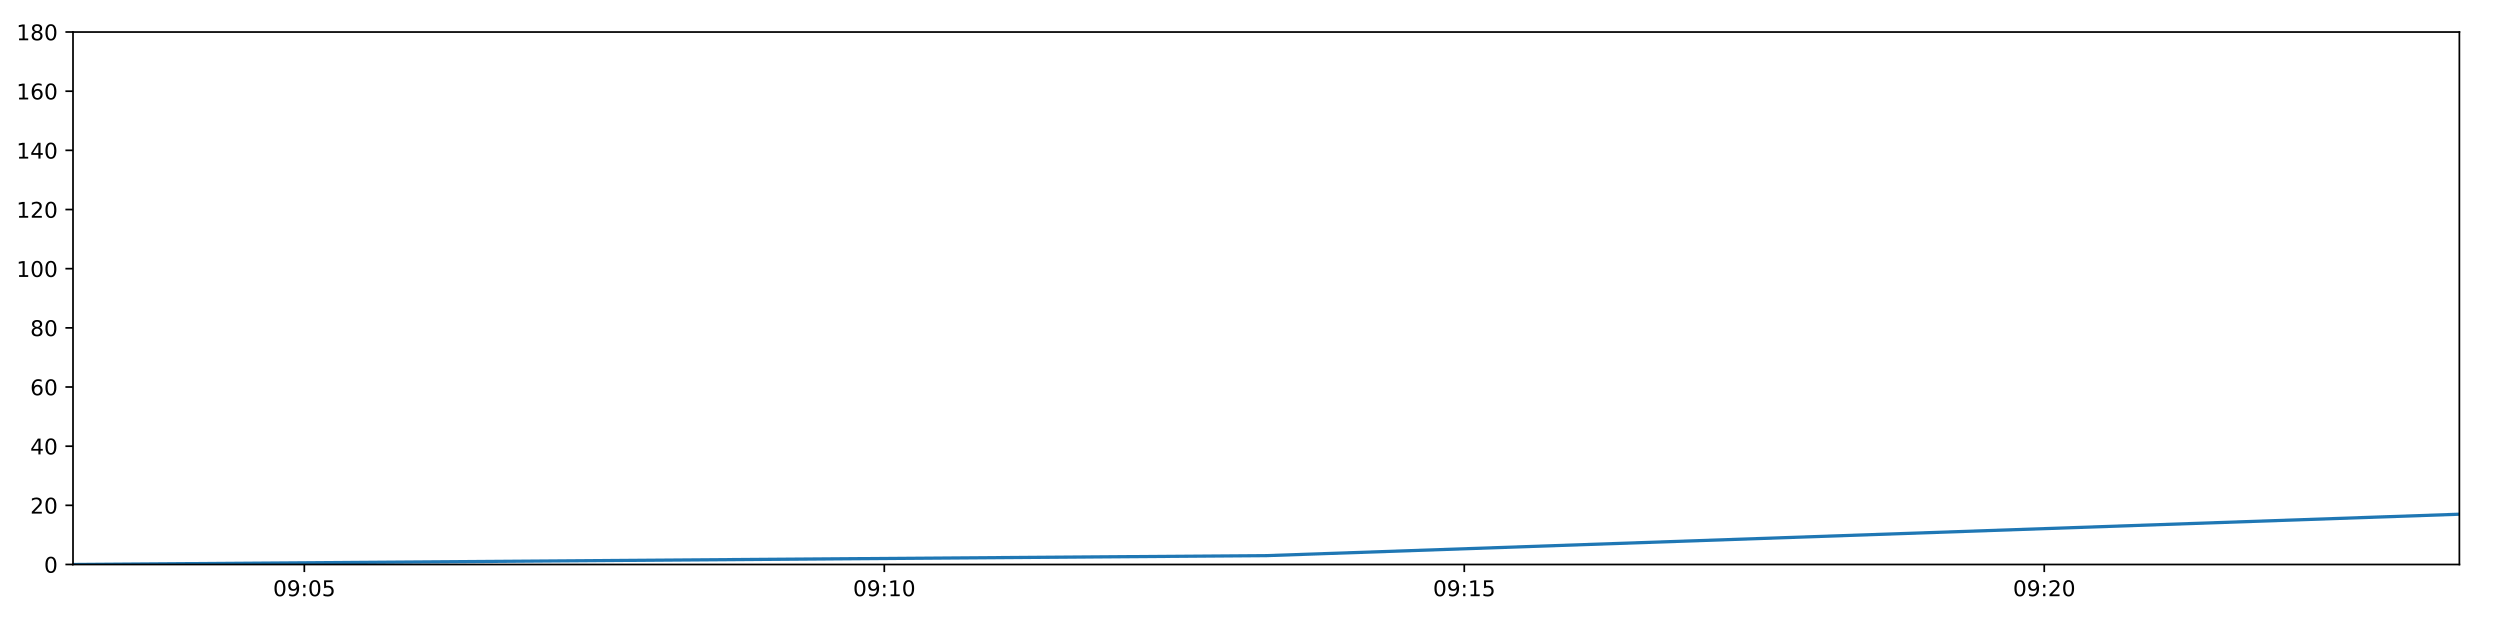
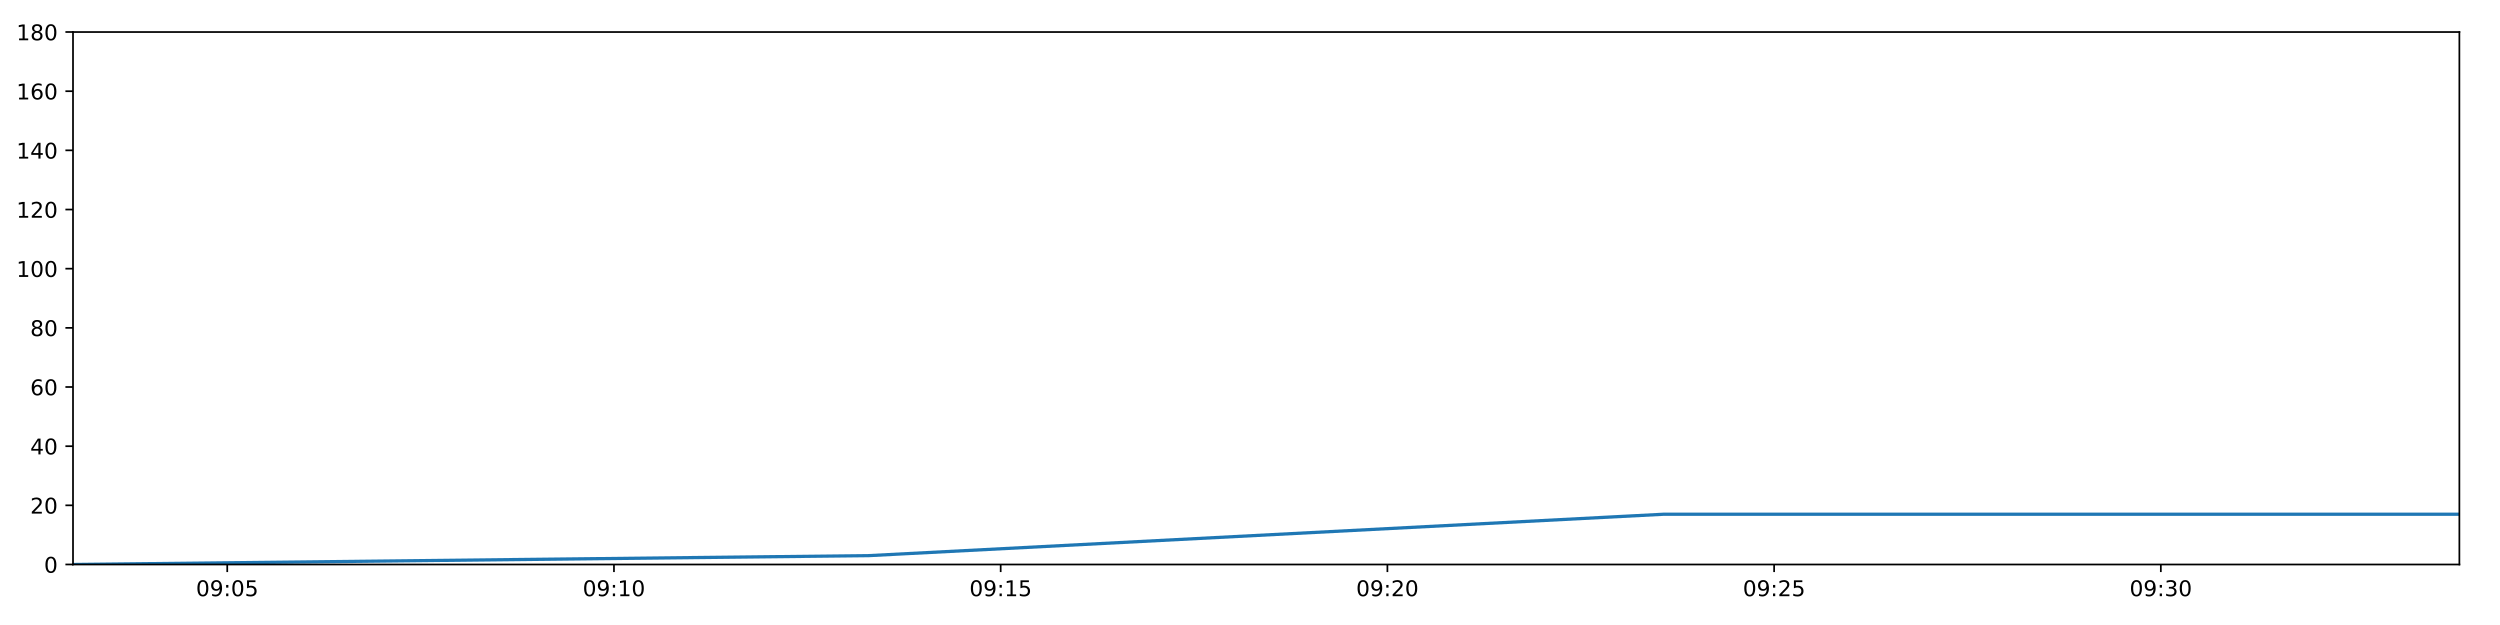
<svg xmlns="http://www.w3.org/2000/svg" xmlns:xlink="http://www.w3.org/1999/xlink" height="288pt" version="1.1" viewBox="0 0 1152 288" width="1152pt">
  <defs>
    <style type="text/css">
*{stroke-linecap:butt;stroke-linejoin:round;}
  </style>
  </defs>
  <g id="figure_1">
    <g id="patch_1">
      <path d="M 0 288  L 1152 288  L 1152 0  L 0 0  z " style="fill:#ffffff;" />
    </g>
    <g id="axes_1">
      <g id="patch_2">
        <path d="M 33.64 260.12  L 1133.28 260.12  L 1133.28 14.76  L 33.64 14.76  z " style="fill:#ffffff;" />
      </g>
      <g id="matplotlib.axis_1">
        <g id="xtick_1">
          <g id="line2d_1">
            <defs>
-               <path d="M 0 0  L 0 3.5  " id="me4b295f424" style="stroke:#000000;stroke-width:0.8;" />
-             </defs>
-             <g>
-               <use style="stroke:#000000;stroke-width:0.8;" x="140.23" xlink:href="#me4b295f424" y="260.12" />
+               <path d="M 0 0  L 0 3.5  " id="m986cdcb963" style="stroke:#000000;stroke-width:0.8;" />
+             </defs>
+             <g>
+               <use style="stroke:#000000;stroke-width:0.8;" x="104.713" xlink:href="#m986cdcb963" y="260.12" />
            </g>
          </g>
          <g id="text_1">
            <defs>
              <path d="M 31.781 66.406  Q 24.172 66.406 20.328 58.906  Q 16.5 51.422 16.5 36.375  Q 16.5 21.391 20.328 13.891  Q 24.172 6.391 31.781 6.391  Q 39.453 6.391 43.281 13.891  Q 47.125 21.391 47.125 36.375  Q 47.125 51.422 43.281 58.906  Q 39.453 66.406 31.781 66.406  z M 31.781 74.219  Q 44.047 74.219 50.516 64.516  Q 56.984 54.828 56.984 36.375  Q 56.984 17.969 50.516 8.266  Q 44.047 -1.422 31.781 -1.422  Q 19.531 -1.422 13.062 8.266  Q 6.594 17.969 6.594 36.375  Q 6.594 54.828 13.062 64.516  Q 19.531 74.219 31.781 74.219  z " id="DejaVuSans-48" />
              <path d="M 10.984 1.516  L 10.984 10.5  Q 14.703 8.734 18.5 7.812  Q 22.312 6.891 25.984 6.891  Q 35.75 6.891 40.891 13.453  Q 46.047 20.016 46.781 33.406  Q 43.953 29.203 39.594 26.953  Q 35.25 24.703 29.984 24.703  Q 19.047 24.703 12.672 31.312  Q 6.297 37.938 6.297 49.422  Q 6.297 60.641 12.938 67.422  Q 19.578 74.219 30.609 74.219  Q 43.266 74.219 49.922 64.516  Q 56.594 54.828 56.594 36.375  Q 56.594 19.141 48.406 8.859  Q 40.234 -1.422 26.422 -1.422  Q 22.703 -1.422 18.891 -0.688  Q 15.094 0.047 10.984 1.516  z M 30.609 32.422  Q 37.25 32.422 41.125 36.953  Q 45.016 41.5 45.016 49.422  Q 45.016 57.281 41.125 61.844  Q 37.25 66.406 30.609 66.406  Q 23.969 66.406 20.094 61.844  Q 16.219 57.281 16.219 49.422  Q 16.219 41.5 20.094 36.953  Q 23.969 32.422 30.609 32.422  z " id="DejaVuSans-57" />
              <path d="M 11.719 12.406  L 22.016 12.406  L 22.016 0  L 11.719 0  z M 11.719 51.703  L 22.016 51.703  L 22.016 39.312  L 11.719 39.312  z " id="DejaVuSans-58" />
              <path d="M 10.797 72.906  L 49.516 72.906  L 49.516 64.594  L 19.828 64.594  L 19.828 46.734  Q 21.969 47.469 24.109 47.828  Q 26.266 48.188 28.422 48.188  Q 40.625 48.188 47.75 41.5  Q 54.891 34.812 54.891 23.391  Q 54.891 11.625 47.562 5.094  Q 40.234 -1.422 26.906 -1.422  Q 22.312 -1.422 17.547 -0.641  Q 12.797 0.141 7.719 1.703  L 7.719 11.625  Q 12.109 9.234 16.797 8.062  Q 21.484 6.891 26.703 6.891  Q 35.156 6.891 40.078 11.328  Q 45.016 15.766 45.016 23.391  Q 45.016 31 40.078 35.438  Q 35.156 39.891 26.703 39.891  Q 22.75 39.891 18.812 39.016  Q 14.891 38.141 10.797 36.281  z " id="DejaVuSans-53" />
            </defs>
-             <g transform="translate(125.8209 274.7184)scale(0.1 -0.1)">
+             <g transform="translate(90.30322 274.7184)scale(0.1 -0.1)">
              <use xlink:href="#DejaVuSans-48" />
              <use x="63.623" xlink:href="#DejaVuSans-57" />
              <use x="127.246" xlink:href="#DejaVuSans-58" />
              <use x="160.938" xlink:href="#DejaVuSans-48" />
              <use x="224.561" xlink:href="#DejaVuSans-53" />
            </g>
          </g>
        </g>
        <g id="xtick_2">
          <g id="line2d_2">
            <g>
-               <use style="stroke:#000000;stroke-width:0.8;" x="407.484" xlink:href="#me4b295f424" y="260.12" />
+               <use style="stroke:#000000;stroke-width:0.8;" x="282.913" xlink:href="#m986cdcb963" y="260.12" />
            </g>
          </g>
          <g id="text_2">
            <defs>
              <path d="M 12.406 8.297  L 28.516 8.297  L 28.516 63.922  L 10.984 60.406  L 10.984 69.391  L 28.422 72.906  L 38.281 72.906  L 38.281 8.297  L 54.391 8.297  L 54.391 0  L 12.406 0  z " id="DejaVuSans-49" />
            </defs>
-             <g transform="translate(393.0744 274.7184)scale(0.1 -0.1)">
+             <g transform="translate(268.5033 274.7184)scale(0.1 -0.1)">
              <use xlink:href="#DejaVuSans-48" />
              <use x="63.623" xlink:href="#DejaVuSans-57" />
              <use x="127.246" xlink:href="#DejaVuSans-58" />
              <use x="160.938" xlink:href="#DejaVuSans-49" />
              <use x="224.561" xlink:href="#DejaVuSans-48" />
            </g>
          </g>
        </g>
        <g id="xtick_3">
          <g id="line2d_3">
            <g>
-               <use style="stroke:#000000;stroke-width:0.8;" x="674.737" xlink:href="#me4b295f424" y="260.12" />
+               <use style="stroke:#000000;stroke-width:0.8;" x="461.113" xlink:href="#m986cdcb963" y="260.12" />
            </g>
          </g>
          <g id="text_3">
-             <g transform="translate(660.3279 274.7184)scale(0.1 -0.1)">
+             <g transform="translate(446.7033 274.7184)scale(0.1 -0.1)">
              <use xlink:href="#DejaVuSans-48" />
              <use x="63.623" xlink:href="#DejaVuSans-57" />
              <use x="127.246" xlink:href="#DejaVuSans-58" />
              <use x="160.938" xlink:href="#DejaVuSans-49" />
              <use x="224.561" xlink:href="#DejaVuSans-53" />
            </g>
          </g>
        </g>
        <g id="xtick_4">
          <g id="line2d_4">
            <g>
-               <use style="stroke:#000000;stroke-width:0.8;" x="941.991" xlink:href="#me4b295f424" y="260.12" />
+               <use style="stroke:#000000;stroke-width:0.8;" x="639.313" xlink:href="#m986cdcb963" y="260.12" />
            </g>
          </g>
          <g id="text_4">
            <defs>
              <path d="M 19.188 8.297  L 53.609 8.297  L 53.609 0  L 7.328 0  L 7.328 8.297  Q 12.938 14.109 22.625 23.891  Q 32.328 33.688 34.812 36.531  Q 39.547 41.844 41.422 45.531  Q 43.312 49.219 43.312 52.781  Q 43.312 58.594 39.234 62.25  Q 35.156 65.922 28.609 65.922  Q 23.969 65.922 18.812 64.312  Q 13.672 62.703 7.812 59.422  L 7.812 69.391  Q 13.766 71.781 18.938 73  Q 24.125 74.219 28.422 74.219  Q 39.75 74.219 46.484 68.547  Q 53.219 62.891 53.219 53.422  Q 53.219 48.922 51.531 44.891  Q 49.859 40.875 45.406 35.406  Q 44.188 33.984 37.641 27.219  Q 31.109 20.453 19.188 8.297  z " id="DejaVuSans-50" />
            </defs>
-             <g transform="translate(927.5814 274.7184)scale(0.1 -0.1)">
+             <g transform="translate(624.9034 274.7184)scale(0.1 -0.1)">
              <use xlink:href="#DejaVuSans-48" />
              <use x="63.623" xlink:href="#DejaVuSans-57" />
              <use x="127.246" xlink:href="#DejaVuSans-58" />
              <use x="160.938" xlink:href="#DejaVuSans-50" />
              <use x="224.561" xlink:href="#DejaVuSans-48" />
            </g>
          </g>
        </g>
+         <g id="xtick_5">
+           <g id="line2d_5">
+             <g>
+               <use style="stroke:#000000;stroke-width:0.8;" x="817.513" xlink:href="#m986cdcb963" y="260.12" />
+             </g>
+           </g>
+           <g id="text_5">
+             <g transform="translate(803.1035 274.7184)scale(0.1 -0.1)">
+               <use xlink:href="#DejaVuSans-48" />
+               <use x="63.623" xlink:href="#DejaVuSans-57" />
+               <use x="127.246" xlink:href="#DejaVuSans-58" />
+               <use x="160.938" xlink:href="#DejaVuSans-50" />
+               <use x="224.561" xlink:href="#DejaVuSans-53" />
+             </g>
+           </g>
+         </g>
+         <g id="xtick_6">
+           <g id="line2d_6">
+             <g>
+               <use style="stroke:#000000;stroke-width:0.8;" x="995.713" xlink:href="#m986cdcb963" y="260.12" />
+             </g>
+           </g>
+           <g id="text_6">
+             <defs>
+               <path d="M 40.578 39.312  Q 47.656 37.797 51.625 33  Q 55.609 28.219 55.609 21.188  Q 55.609 10.406 48.188 4.484  Q 40.766 -1.422 27.094 -1.422  Q 22.516 -1.422 17.656 -0.516  Q 12.797 0.391 7.625 2.203  L 7.625 11.719  Q 11.719 9.328 16.594 8.109  Q 21.484 6.891 26.812 6.891  Q 36.078 6.891 40.938 10.547  Q 45.797 14.203 45.797 21.188  Q 45.797 27.641 41.281 31.266  Q 36.766 34.906 28.719 34.906  L 20.219 34.906  L 20.219 43.016  L 29.109 43.016  Q 36.375 43.016 40.234 45.922  Q 44.094 48.828 44.094 54.297  Q 44.094 59.906 40.109 62.906  Q 36.141 65.922 28.719 65.922  Q 24.656 65.922 20.016 65.031  Q 15.375 64.156 9.812 62.312  L 9.812 71.094  Q 15.438 72.656 20.344 73.438  Q 25.25 74.219 29.594 74.219  Q 40.828 74.219 47.359 69.109  Q 53.906 64.016 53.906 55.328  Q 53.906 49.266 50.438 45.094  Q 46.969 40.922 40.578 39.312  z " id="DejaVuSans-51" />
+             </defs>
+             <g transform="translate(981.3035 274.7184)scale(0.1 -0.1)">
+               <use xlink:href="#DejaVuSans-48" />
+               <use x="63.623" xlink:href="#DejaVuSans-57" />
+               <use x="127.246" xlink:href="#DejaVuSans-58" />
+               <use x="160.938" xlink:href="#DejaVuSans-51" />
+               <use x="224.561" xlink:href="#DejaVuSans-48" />
+             </g>
+           </g>
+         </g>
      </g>
      <g id="matplotlib.axis_2">
        <g id="ytick_1">
-           <g id="line2d_5">
-             <defs>
-               <path d="M 0 0  L -3.5 0  " id="m6bcf3182d5" style="stroke:#000000;stroke-width:0.8;" />
-             </defs>
-             <g>
-               <use style="stroke:#000000;stroke-width:0.8;" x="33.64" xlink:href="#m6bcf3182d5" y="260.12" />
-             </g>
-           </g>
-           <g id="text_5">
+           <g id="line2d_7">
+             <defs>
+               <path d="M 0 0  L -3.5 0  " id="m01f82a94ff" style="stroke:#000000;stroke-width:0.8;" />
+             </defs>
+             <g>
+               <use style="stroke:#000000;stroke-width:0.8;" x="33.64" xlink:href="#m01f82a94ff" y="260.12" />
+             </g>
+           </g>
+           <g id="text_7">
            <g transform="translate(20.2775 263.9192)scale(0.1 -0.1)">
              <use xlink:href="#DejaVuSans-48" />
            </g>
          </g>
        </g>
        <g id="ytick_2">
-           <g id="line2d_6">
-             <g>
-               <use style="stroke:#000000;stroke-width:0.8;" x="33.64" xlink:href="#m6bcf3182d5" y="232.858" />
-             </g>
-           </g>
-           <g id="text_6">
+           <g id="line2d_8">
+             <g>
+               <use style="stroke:#000000;stroke-width:0.8;" x="33.64" xlink:href="#m01f82a94ff" y="232.858" />
+             </g>
+           </g>
+           <g id="text_8">
            <g transform="translate(13.915 236.657)scale(0.1 -0.1)">
              <use xlink:href="#DejaVuSans-50" />
              <use x="63.623" xlink:href="#DejaVuSans-48" />
            </g>
          </g>
        </g>
        <g id="ytick_3">
-           <g id="line2d_7">
-             <g>
-               <use style="stroke:#000000;stroke-width:0.8;" x="33.64" xlink:href="#m6bcf3182d5" y="205.596" />
-             </g>
-           </g>
-           <g id="text_7">
+           <g id="line2d_9">
+             <g>
+               <use style="stroke:#000000;stroke-width:0.8;" x="33.64" xlink:href="#m01f82a94ff" y="205.596" />
+             </g>
+           </g>
+           <g id="text_9">
            <defs>
              <path d="M 37.797 64.312  L 12.891 25.391  L 37.797 25.391  z M 35.203 72.906  L 47.609 72.906  L 47.609 25.391  L 58.016 25.391  L 58.016 17.188  L 47.609 17.188  L 47.609 0  L 37.797 0  L 37.797 17.188  L 4.891 17.188  L 4.891 26.703  z " id="DejaVuSans-52" />
            </defs>
            <g transform="translate(13.915 209.3948)scale(0.1 -0.1)">
              <use xlink:href="#DejaVuSans-52" />
              <use x="63.623" xlink:href="#DejaVuSans-48" />
            </g>
          </g>
        </g>
        <g id="ytick_4">
-           <g id="line2d_8">
-             <g>
-               <use style="stroke:#000000;stroke-width:0.8;" x="33.64" xlink:href="#m6bcf3182d5" y="178.333" />
-             </g>
-           </g>
-           <g id="text_8">
+           <g id="line2d_10">
+             <g>
+               <use style="stroke:#000000;stroke-width:0.8;" x="33.64" xlink:href="#m01f82a94ff" y="178.333" />
+             </g>
+           </g>
+           <g id="text_10">
            <defs>
              <path d="M 33.016 40.375  Q 26.375 40.375 22.484 35.828  Q 18.609 31.297 18.609 23.391  Q 18.609 15.531 22.484 10.953  Q 26.375 6.391 33.016 6.391  Q 39.656 6.391 43.531 10.953  Q 47.406 15.531 47.406 23.391  Q 47.406 31.297 43.531 35.828  Q 39.656 40.375 33.016 40.375  z M 52.594 71.297  L 52.594 62.312  Q 48.875 64.062 45.094 64.984  Q 41.312 65.922 37.594 65.922  Q 27.828 65.922 22.672 59.328  Q 17.531 52.734 16.797 39.406  Q 19.672 43.656 24.016 45.922  Q 28.375 48.188 33.594 48.188  Q 44.578 48.188 50.953 41.516  Q 57.328 34.859 57.328 23.391  Q 57.328 12.156 50.688 5.359  Q 44.047 -1.422 33.016 -1.422  Q 20.359 -1.422 13.672 8.266  Q 6.984 17.969 6.984 36.375  Q 6.984 53.656 15.188 63.938  Q 23.391 74.219 37.203 74.219  Q 40.922 74.219 44.703 73.484  Q 48.484 72.75 52.594 71.297  z " id="DejaVuSans-54" />
            </defs>
            <g transform="translate(13.915 182.1326)scale(0.1 -0.1)">
              <use xlink:href="#DejaVuSans-54" />
              <use x="63.623" xlink:href="#DejaVuSans-48" />
            </g>
          </g>
        </g>
        <g id="ytick_5">
-           <g id="line2d_9">
-             <g>
-               <use style="stroke:#000000;stroke-width:0.8;" x="33.64" xlink:href="#m6bcf3182d5" y="151.071" />
-             </g>
-           </g>
-           <g id="text_9">
+           <g id="line2d_11">
+             <g>
+               <use style="stroke:#000000;stroke-width:0.8;" x="33.64" xlink:href="#m01f82a94ff" y="151.071" />
+             </g>
+           </g>
+           <g id="text_11">
            <defs>
              <path d="M 31.781 34.625  Q 24.75 34.625 20.719 30.859  Q 16.703 27.094 16.703 20.516  Q 16.703 13.922 20.719 10.156  Q 24.75 6.391 31.781 6.391  Q 38.812 6.391 42.859 10.172  Q 46.922 13.969 46.922 20.516  Q 46.922 27.094 42.891 30.859  Q 38.875 34.625 31.781 34.625  z M 21.922 38.812  Q 15.578 40.375 12.031 44.719  Q 8.5 49.078 8.5 55.328  Q 8.5 64.062 14.719 69.141  Q 20.953 74.219 31.781 74.219  Q 42.672 74.219 48.875 69.141  Q 55.078 64.062 55.078 55.328  Q 55.078 49.078 51.531 44.719  Q 48 40.375 41.703 38.812  Q 48.828 37.156 52.797 32.312  Q 56.781 27.484 56.781 20.516  Q 56.781 9.906 50.312 4.234  Q 43.844 -1.422 31.781 -1.422  Q 19.734 -1.422 13.25 4.234  Q 6.781 9.906 6.781 20.516  Q 6.781 27.484 10.781 32.312  Q 14.797 37.156 21.922 38.812  z M 18.312 54.391  Q 18.312 48.734 21.844 45.562  Q 25.391 42.391 31.781 42.391  Q 38.141 42.391 41.719 45.562  Q 45.312 48.734 45.312 54.391  Q 45.312 60.062 41.719 63.234  Q 38.141 66.406 31.781 66.406  Q 25.391 66.406 21.844 63.234  Q 18.312 60.062 18.312 54.391  z " id="DejaVuSans-56" />
            </defs>
            <g transform="translate(13.915 154.8703)scale(0.1 -0.1)">
              <use xlink:href="#DejaVuSans-56" />
              <use x="63.623" xlink:href="#DejaVuSans-48" />
            </g>
          </g>
        </g>
        <g id="ytick_6">
-           <g id="line2d_10">
-             <g>
-               <use style="stroke:#000000;stroke-width:0.8;" x="33.64" xlink:href="#m6bcf3182d5" y="123.809" />
-             </g>
-           </g>
-           <g id="text_10">
+           <g id="line2d_12">
+             <g>
+               <use style="stroke:#000000;stroke-width:0.8;" x="33.64" xlink:href="#m01f82a94ff" y="123.809" />
+             </g>
+           </g>
+           <g id="text_12">
            <g transform="translate(7.5525 127.6081)scale(0.1 -0.1)">
              <use xlink:href="#DejaVuSans-49" />
              <use x="63.623" xlink:href="#DejaVuSans-48" />
              <use x="127.246" xlink:href="#DejaVuSans-48" />
            </g>
          </g>
        </g>
        <g id="ytick_7">
-           <g id="line2d_11">
-             <g>
-               <use style="stroke:#000000;stroke-width:0.8;" x="33.64" xlink:href="#m6bcf3182d5" y="96.547" />
-             </g>
-           </g>
-           <g id="text_11">
+           <g id="line2d_13">
+             <g>
+               <use style="stroke:#000000;stroke-width:0.8;" x="33.64" xlink:href="#m01f82a94ff" y="96.547" />
+             </g>
+           </g>
+           <g id="text_13">
            <g transform="translate(7.5525 100.3459)scale(0.1 -0.1)">
              <use xlink:href="#DejaVuSans-49" />
              <use x="63.623" xlink:href="#DejaVuSans-50" />
              <use x="127.246" xlink:href="#DejaVuSans-48" />
            </g>
          </g>
        </g>
        <g id="ytick_8">
-           <g id="line2d_12">
-             <g>
-               <use style="stroke:#000000;stroke-width:0.8;" x="33.64" xlink:href="#m6bcf3182d5" y="69.284" />
-             </g>
-           </g>
-           <g id="text_12">
+           <g id="line2d_14">
+             <g>
+               <use style="stroke:#000000;stroke-width:0.8;" x="33.64" xlink:href="#m01f82a94ff" y="69.284" />
+             </g>
+           </g>
+           <g id="text_14">
            <g transform="translate(7.5525 73.08366)scale(0.1 -0.1)">
              <use xlink:href="#DejaVuSans-49" />
              <use x="63.623" xlink:href="#DejaVuSans-52" />
              <use x="127.246" xlink:href="#DejaVuSans-48" />
            </g>
          </g>
        </g>
        <g id="ytick_9">
-           <g id="line2d_13">
-             <g>
-               <use style="stroke:#000000;stroke-width:0.8;" x="33.64" xlink:href="#m6bcf3182d5" y="42.022" />
-             </g>
-           </g>
-           <g id="text_13">
+           <g id="line2d_15">
+             <g>
+               <use style="stroke:#000000;stroke-width:0.8;" x="33.64" xlink:href="#m01f82a94ff" y="42.022" />
+             </g>
+           </g>
+           <g id="text_15">
            <g transform="translate(7.5525 45.82144)scale(0.1 -0.1)">
              <use xlink:href="#DejaVuSans-49" />
              <use x="63.623" xlink:href="#DejaVuSans-54" />
              <use x="127.246" xlink:href="#DejaVuSans-48" />
            </g>
          </g>
        </g>
        <g id="ytick_10">
-           <g id="line2d_14">
-             <g>
-               <use style="stroke:#000000;stroke-width:0.8;" x="33.64" xlink:href="#m6bcf3182d5" y="14.76" />
-             </g>
-           </g>
-           <g id="text_14">
+           <g id="line2d_16">
+             <g>
+               <use style="stroke:#000000;stroke-width:0.8;" x="33.64" xlink:href="#m01f82a94ff" y="14.76" />
+             </g>
+           </g>
+           <g id="text_16">
            <g transform="translate(7.5525 18.55922)scale(0.1 -0.1)">
              <use xlink:href="#DejaVuSans-49" />
              <use x="63.623" xlink:href="#DejaVuSans-56" />
              <use x="127.246" xlink:href="#DejaVuSans-48" />
            </g>
          </g>
        </g>
      </g>
-       <g id="line2d_15">
-         <path clip-path="url(#p83c81ce26b)" d="M 33.64 260.12  L 583.626 256.031  L 1133.28 236.947  " style="fill:none;stroke:#1f77b4;stroke-linecap:square;stroke-width:1.5;" />
+       <g id="line2d_17">
+         <path clip-path="url(#p55789c55f3)" d="M 33.64 260.12  L 400.362 256.031  L 766.861 236.947  L 1133.28 236.947  " style="fill:none;stroke:#1f77b4;stroke-linecap:square;stroke-width:1.5;" />
      </g>
      <g id="patch_3">
        <path d="M 33.64 260.12  L 33.64 14.76  " style="fill:none;stroke:#000000;stroke-linecap:square;stroke-linejoin:miter;stroke-width:0.8;" />
      </g>
      <g id="patch_4">
        <path d="M 1133.28 260.12  L 1133.28 14.76  " style="fill:none;stroke:#000000;stroke-linecap:square;stroke-linejoin:miter;stroke-width:0.8;" />
      </g>
      <g id="patch_5">
        <path d="M 33.64 260.12  L 1133.28 260.12  " style="fill:none;stroke:#000000;stroke-linecap:square;stroke-linejoin:miter;stroke-width:0.8;" />
      </g>
      <g id="patch_6">
        <path d="M 33.64 14.76  L 1133.28 14.76  " style="fill:none;stroke:#000000;stroke-linecap:square;stroke-linejoin:miter;stroke-width:0.8;" />
      </g>
    </g>
  </g>
  <defs>
-     <clipPath id="p83c81ce26b">
+     <clipPath id="p55789c55f3">
      <rect height="245.36" width="1099.64" x="33.64" y="14.76" />
    </clipPath>
  </defs>
</svg>
